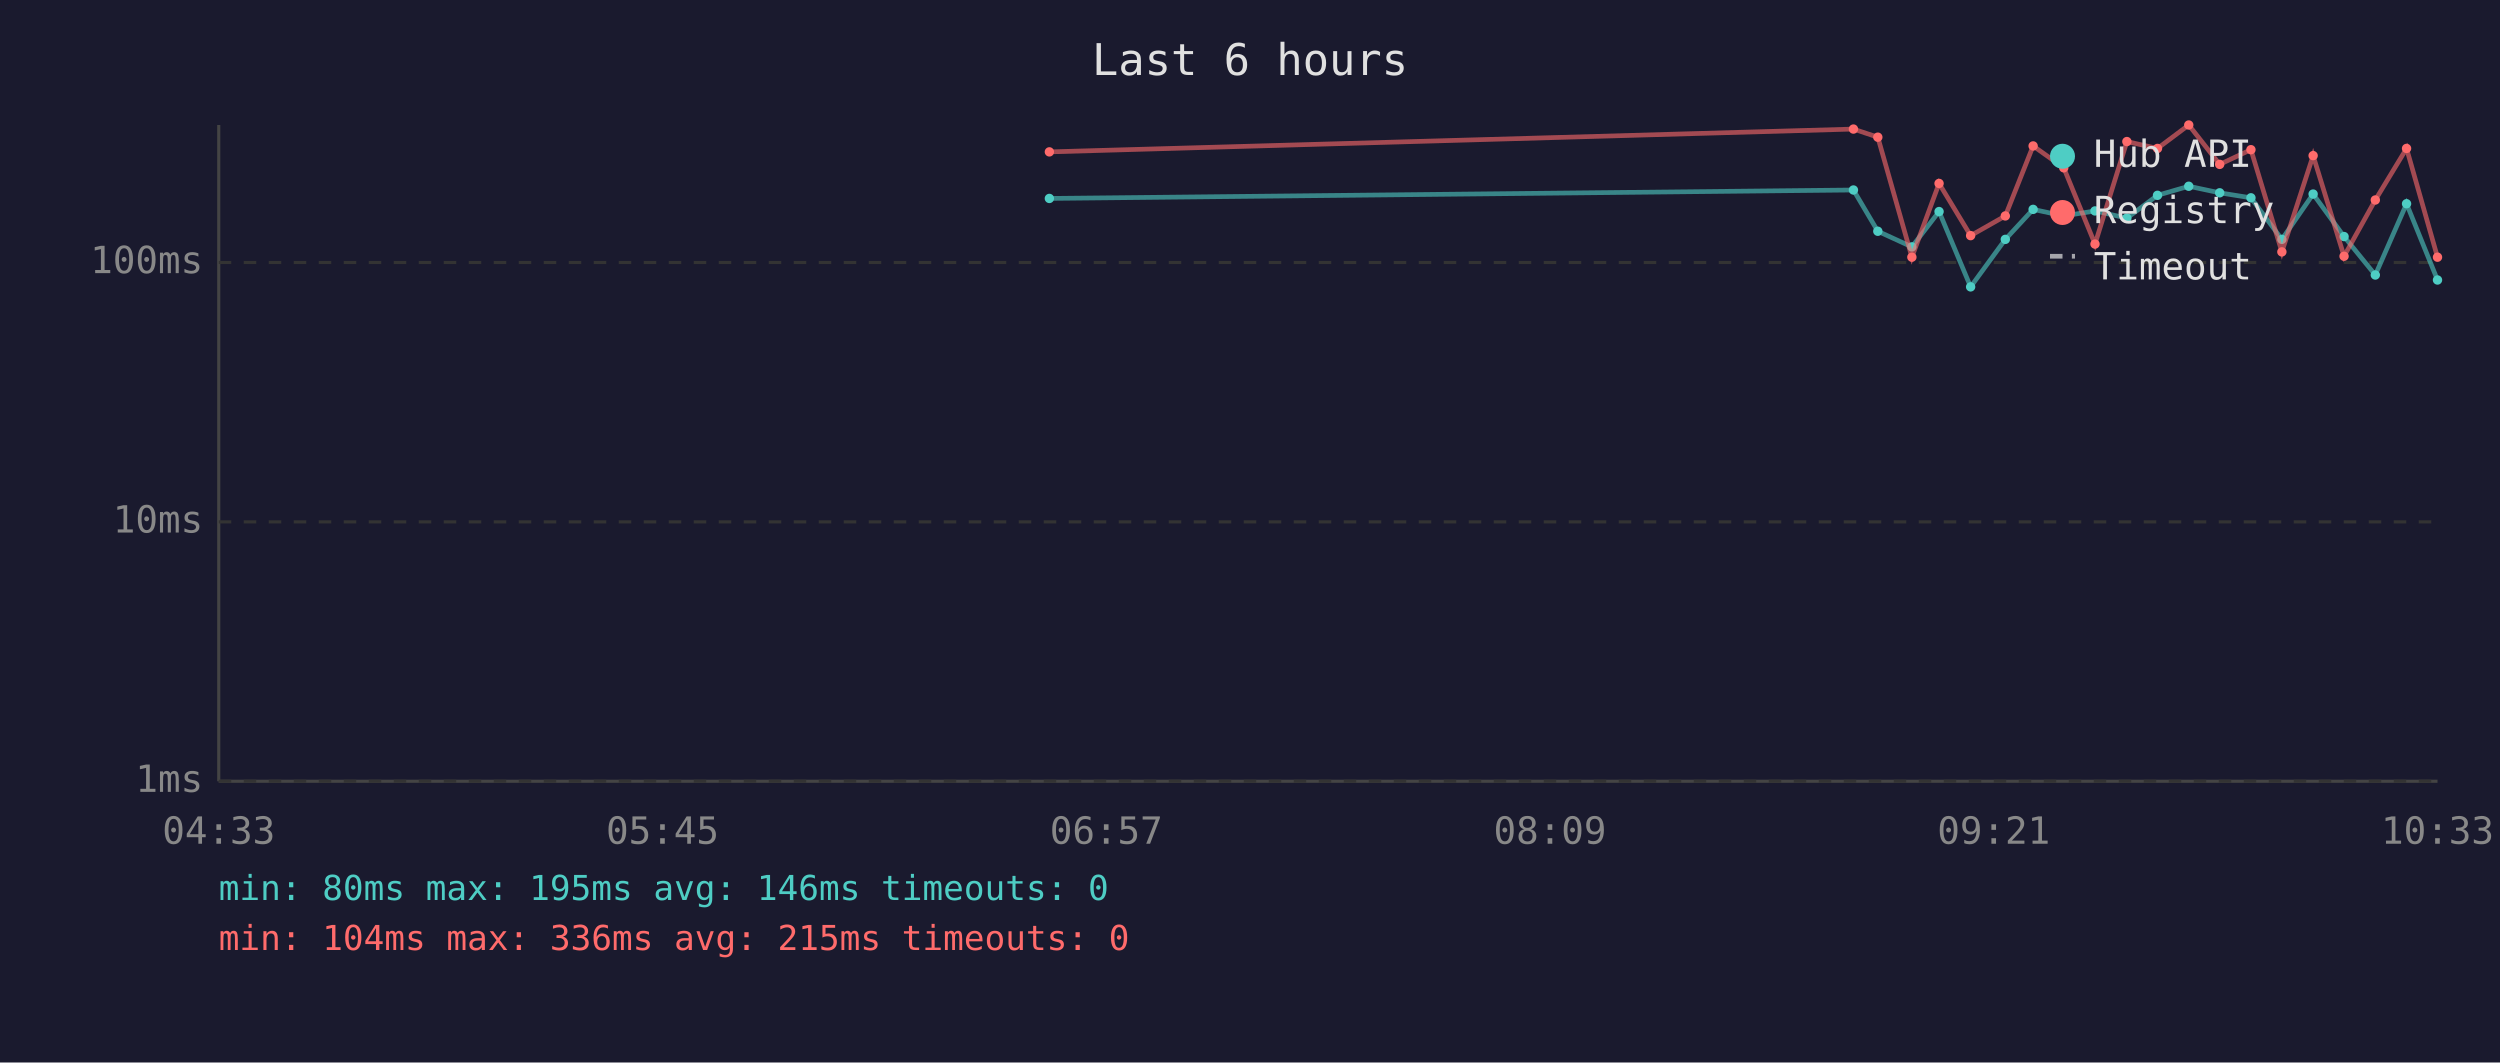
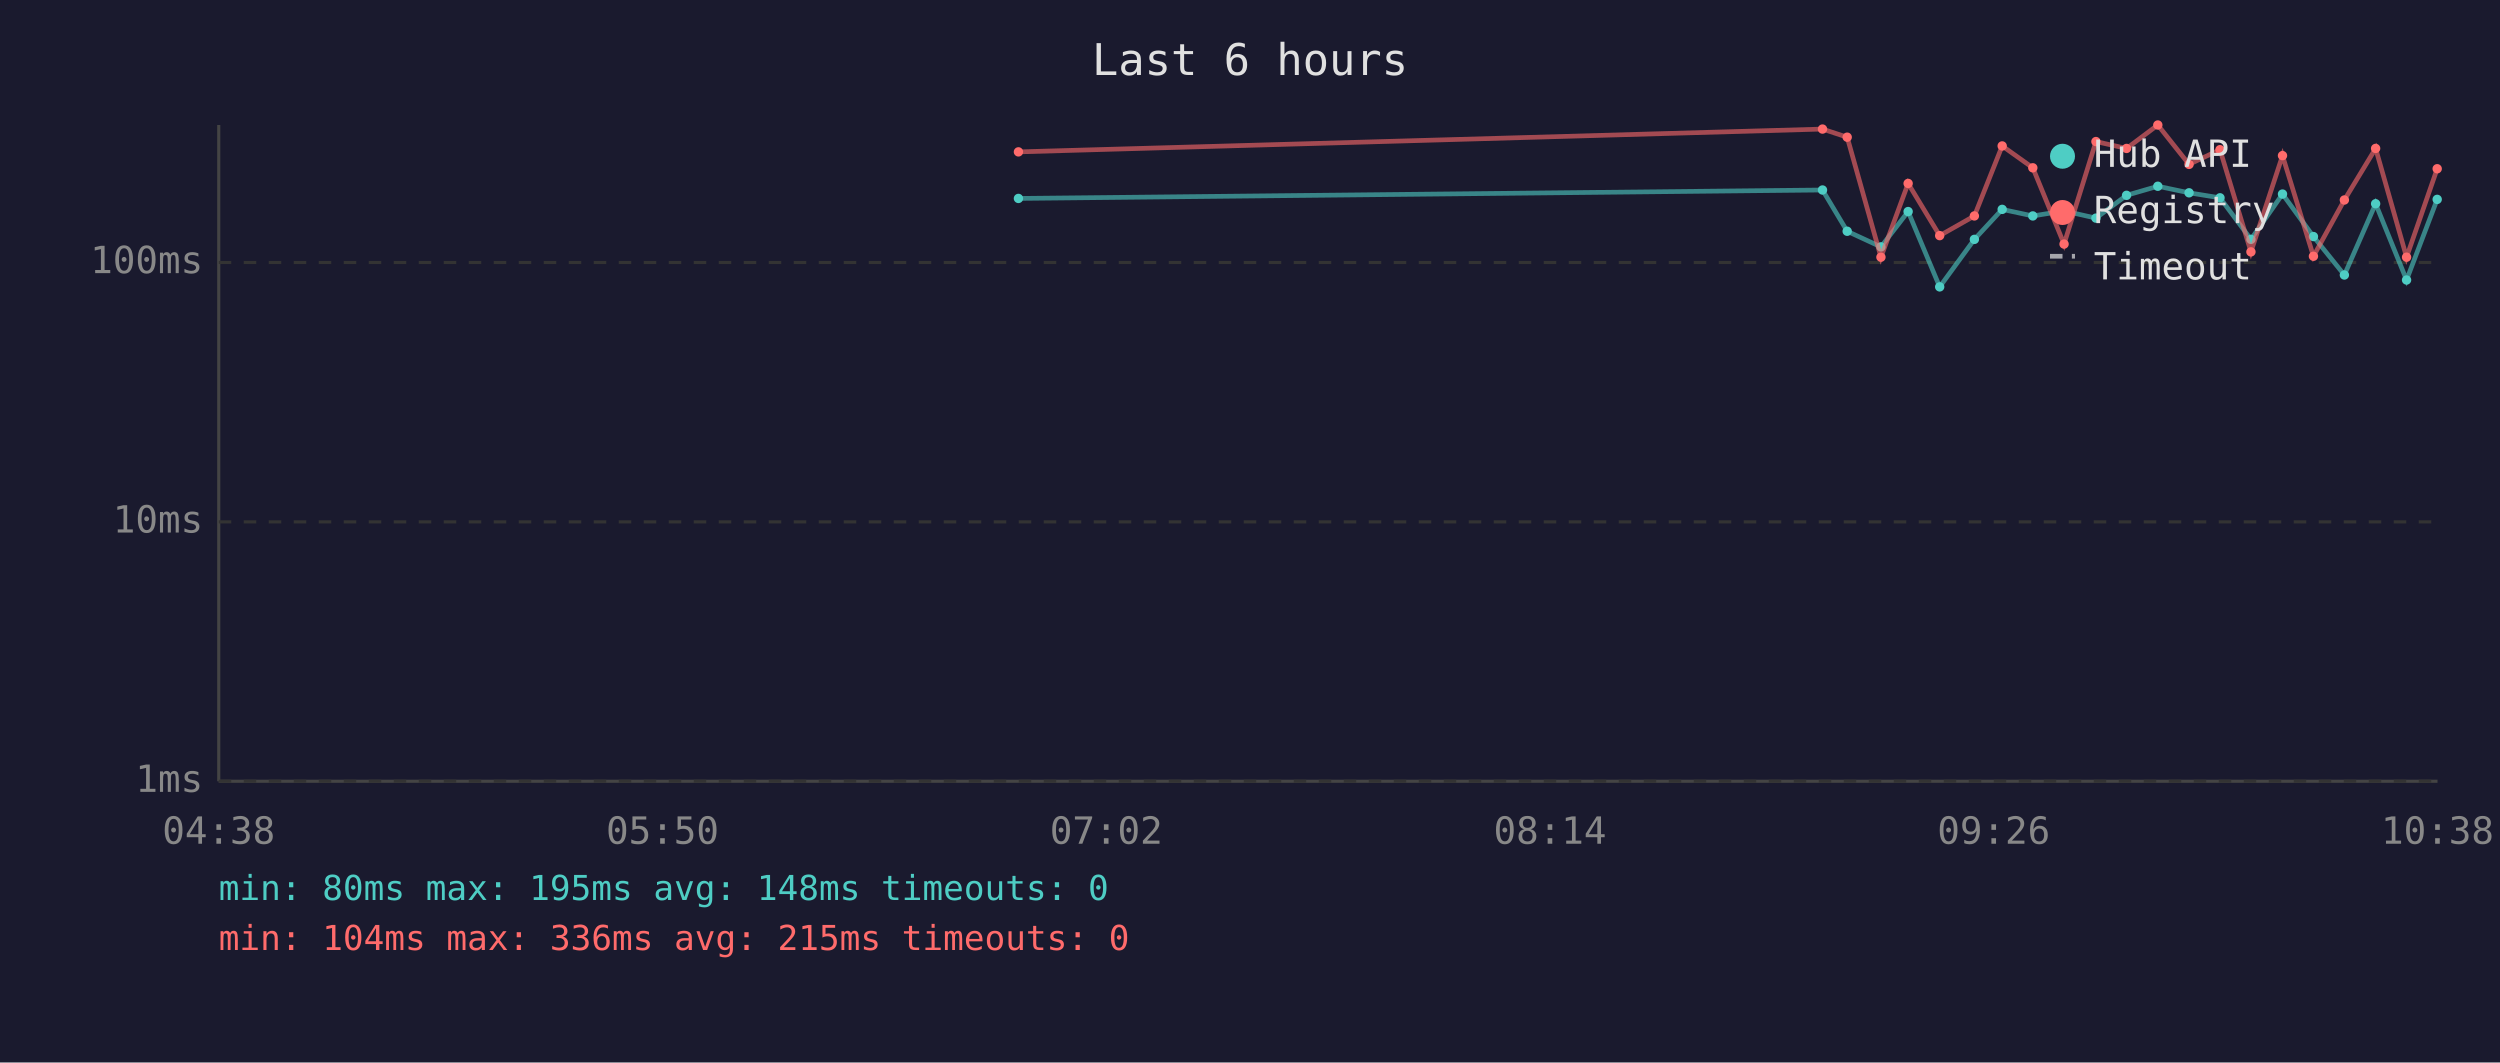
<svg xmlns="http://www.w3.org/2000/svg" viewBox="0 0 800 340" font-family="monospace" font-size="12">
  <rect width="800" height="340" fill="#1a1a2e" />
  <text x="400" y="24" fill="#e0e0e0" font-size="14" text-anchor="middle">Last 6 hours</text>
  <line x1="70" y1="40" x2="70" y2="250" stroke="#444" stroke-width="1" />
  <line x1="70" y1="250" x2="780" y2="250" stroke="#444" stroke-width="1" />
  <line x1="70" y1="250" x2="780" y2="250" stroke="#333" stroke-width="1" stroke-dasharray="4" />
  <text x="65" y="250" fill="#888" text-anchor="end" dominant-baseline="middle">1ms</text>
  <line x1="70" y1="167" x2="780" y2="167" stroke="#333" stroke-width="1" stroke-dasharray="4" />
  <text x="65" y="167" fill="#888" text-anchor="end" dominant-baseline="middle">10ms</text>
  <line x1="70" y1="84" x2="780" y2="84" stroke="#333" stroke-width="1" stroke-dasharray="4" />
  <text x="65" y="84" fill="#888" text-anchor="end" dominant-baseline="middle">100ms</text>
-   <text x="70" y="270" fill="#888" text-anchor="middle">04:33</text>
-   <text x="212" y="270" fill="#888" text-anchor="middle">05:45</text>
-   <text x="354" y="270" fill="#888" text-anchor="middle">06:57</text>
-   <text x="496" y="270" fill="#888" text-anchor="middle">08:09</text>
-   <text x="638" y="270" fill="#888" text-anchor="middle">09:21</text>
-   <text x="780" y="270" fill="#888" text-anchor="middle">10:33</text>
-   <polyline points="335.8,63.5 593.1,60.8 600.9,74.0 611.8,79.0 620.5,67.7 630.6,91.8 641.7,76.6 650.6,67.0 660.4,69.1 670.4,67.5 680.6,69.8 690.4,62.5 700.4,59.6 710.3,61.7 720.3,63.3 730.2,76.6 740.2,62.1 750.1,75.7 760.1,88.0 770.1,65.2 780.0,89.6" fill="none" stroke="#4ecdc4" stroke-width="1.5" opacity="0.6" />
-   <circle cx="335.8" cy="63.5" r="1.5" fill="#4ecdc4" />
-   <circle cx="593.1" cy="60.8" r="1.5" fill="#4ecdc4" />
-   <circle cx="600.9" cy="74.0" r="1.5" fill="#4ecdc4" />
-   <circle cx="611.8" cy="79.0" r="1.5" fill="#4ecdc4" />
-   <circle cx="620.5" cy="67.7" r="1.5" fill="#4ecdc4" />
-   <circle cx="630.6" cy="91.8" r="1.5" fill="#4ecdc4" />
-   <circle cx="641.7" cy="76.6" r="1.5" fill="#4ecdc4" />
-   <circle cx="650.6" cy="67.0" r="1.5" fill="#4ecdc4" />
-   <circle cx="660.4" cy="69.1" r="1.5" fill="#4ecdc4" />
-   <circle cx="670.4" cy="67.5" r="1.5" fill="#4ecdc4" />
-   <circle cx="680.6" cy="69.8" r="1.5" fill="#4ecdc4" />
-   <circle cx="690.4" cy="62.5" r="1.5" fill="#4ecdc4" />
-   <circle cx="700.4" cy="59.6" r="1.5" fill="#4ecdc4" />
-   <circle cx="710.3" cy="61.7" r="1.5" fill="#4ecdc4" />
-   <circle cx="720.3" cy="63.3" r="1.5" fill="#4ecdc4" />
-   <circle cx="730.2" cy="76.6" r="1.5" fill="#4ecdc4" />
-   <circle cx="740.2" cy="62.1" r="1.5" fill="#4ecdc4" />
-   <circle cx="750.1" cy="75.7" r="1.5" fill="#4ecdc4" />
-   <circle cx="760.1" cy="88.0" r="1.5" fill="#4ecdc4" />
-   <circle cx="770.1" cy="65.2" r="1.5" fill="#4ecdc4" />
-   <circle cx="780.0" cy="89.6" r="1.5" fill="#4ecdc4" />
-   <polyline points="335.8,48.6 593.1,41.3 600.9,43.9 611.8,82.3 620.5,58.7 630.6,75.4 641.7,69.1 650.6,46.7 660.4,53.7 670.4,78.1 680.6,45.3 690.4,47.5 700.4,40.0 710.3,52.6 720.3,47.9 730.2,80.6 740.2,49.8 750.1,82.0 760.1,64.0 770.1,47.5 780.0,82.3" fill="none" stroke="#ff6b6b" stroke-width="1.5" opacity="0.6" />
-   <circle cx="335.8" cy="48.6" r="1.5" fill="#ff6b6b" />
-   <circle cx="593.1" cy="41.3" r="1.5" fill="#ff6b6b" />
-   <circle cx="600.9" cy="43.9" r="1.5" fill="#ff6b6b" />
-   <circle cx="611.8" cy="82.3" r="1.5" fill="#ff6b6b" />
-   <circle cx="620.5" cy="58.7" r="1.5" fill="#ff6b6b" />
-   <circle cx="630.6" cy="75.4" r="1.5" fill="#ff6b6b" />
-   <circle cx="641.7" cy="69.1" r="1.5" fill="#ff6b6b" />
-   <circle cx="650.6" cy="46.7" r="1.5" fill="#ff6b6b" />
-   <circle cx="660.4" cy="53.7" r="1.5" fill="#ff6b6b" />
-   <circle cx="670.4" cy="78.1" r="1.5" fill="#ff6b6b" />
-   <circle cx="680.6" cy="45.3" r="1.5" fill="#ff6b6b" />
-   <circle cx="690.4" cy="47.5" r="1.5" fill="#ff6b6b" />
-   <circle cx="700.4" cy="40.0" r="1.5" fill="#ff6b6b" />
-   <circle cx="710.3" cy="52.6" r="1.5" fill="#ff6b6b" />
-   <circle cx="720.3" cy="47.9" r="1.5" fill="#ff6b6b" />
-   <circle cx="730.2" cy="80.6" r="1.5" fill="#ff6b6b" />
-   <circle cx="740.2" cy="49.8" r="1.5" fill="#ff6b6b" />
-   <circle cx="750.1" cy="82.0" r="1.5" fill="#ff6b6b" />
-   <circle cx="760.1" cy="64.0" r="1.5" fill="#ff6b6b" />
-   <circle cx="770.1" cy="47.5" r="1.5" fill="#ff6b6b" />
-   <circle cx="780.0" cy="82.3" r="1.5" fill="#ff6b6b" />
+   <text x="70" y="270" fill="#888" text-anchor="middle">04:38</text>
+   <text x="212" y="270" fill="#888" text-anchor="middle">05:50</text>
+   <text x="354" y="270" fill="#888" text-anchor="middle">07:02</text>
+   <text x="496" y="270" fill="#888" text-anchor="middle">08:14</text>
+   <text x="638" y="270" fill="#888" text-anchor="middle">09:26</text>
+   <text x="780" y="270" fill="#888" text-anchor="middle">10:38</text>
+   <polyline points="325.9,63.5 583.2,60.8 591.1,74.0 601.9,79.0 610.6,67.7 620.7,91.8 631.8,76.6 640.7,67.0 650.5,69.1 660.5,67.5 670.7,69.8 680.5,62.5 690.5,59.6 700.5,61.7 710.4,63.3 720.3,76.6 730.4,62.1 740.3,75.7 750.2,88.0 760.2,65.2 770.1,89.6 779.9,63.8" fill="none" stroke="#4ecdc4" stroke-width="1.5" opacity="0.6" />
+   <circle cx="325.9" cy="63.5" r="1.5" fill="#4ecdc4" />
+   <circle cx="583.2" cy="60.8" r="1.5" fill="#4ecdc4" />
+   <circle cx="591.1" cy="74.0" r="1.5" fill="#4ecdc4" />
+   <circle cx="601.9" cy="79.0" r="1.5" fill="#4ecdc4" />
+   <circle cx="610.6" cy="67.7" r="1.5" fill="#4ecdc4" />
+   <circle cx="620.7" cy="91.8" r="1.5" fill="#4ecdc4" />
+   <circle cx="631.8" cy="76.6" r="1.5" fill="#4ecdc4" />
+   <circle cx="640.7" cy="67.0" r="1.5" fill="#4ecdc4" />
+   <circle cx="650.5" cy="69.1" r="1.5" fill="#4ecdc4" />
+   <circle cx="660.5" cy="67.5" r="1.5" fill="#4ecdc4" />
+   <circle cx="670.7" cy="69.8" r="1.5" fill="#4ecdc4" />
+   <circle cx="680.5" cy="62.5" r="1.5" fill="#4ecdc4" />
+   <circle cx="690.5" cy="59.6" r="1.5" fill="#4ecdc4" />
+   <circle cx="700.5" cy="61.7" r="1.5" fill="#4ecdc4" />
+   <circle cx="710.4" cy="63.3" r="1.5" fill="#4ecdc4" />
+   <circle cx="720.3" cy="76.6" r="1.5" fill="#4ecdc4" />
+   <circle cx="730.4" cy="62.1" r="1.5" fill="#4ecdc4" />
+   <circle cx="740.3" cy="75.7" r="1.5" fill="#4ecdc4" />
+   <circle cx="750.2" cy="88.0" r="1.5" fill="#4ecdc4" />
+   <circle cx="760.2" cy="65.2" r="1.5" fill="#4ecdc4" />
+   <circle cx="770.1" cy="89.6" r="1.5" fill="#4ecdc4" />
+   <circle cx="779.9" cy="63.8" r="1.5" fill="#4ecdc4" />
+   <polyline points="325.9,48.6 583.2,41.3 591.1,43.9 601.9,82.3 610.6,58.7 620.7,75.4 631.8,69.1 640.7,46.7 650.5,53.7 660.5,78.1 670.7,45.3 680.5,47.5 690.5,40.0 700.5,52.6 710.4,47.9 720.3,80.6 730.4,49.8 740.3,82.0 750.2,64.0 760.2,47.5 770.1,82.3 779.9,54.0" fill="none" stroke="#ff6b6b" stroke-width="1.5" opacity="0.6" />
+   <circle cx="325.9" cy="48.6" r="1.5" fill="#ff6b6b" />
+   <circle cx="583.2" cy="41.3" r="1.5" fill="#ff6b6b" />
+   <circle cx="591.1" cy="43.9" r="1.5" fill="#ff6b6b" />
+   <circle cx="601.9" cy="82.3" r="1.5" fill="#ff6b6b" />
+   <circle cx="610.6" cy="58.7" r="1.5" fill="#ff6b6b" />
+   <circle cx="620.7" cy="75.4" r="1.5" fill="#ff6b6b" />
+   <circle cx="631.8" cy="69.1" r="1.5" fill="#ff6b6b" />
+   <circle cx="640.7" cy="46.7" r="1.5" fill="#ff6b6b" />
+   <circle cx="650.5" cy="53.7" r="1.5" fill="#ff6b6b" />
+   <circle cx="660.5" cy="78.1" r="1.5" fill="#ff6b6b" />
+   <circle cx="670.7" cy="45.3" r="1.5" fill="#ff6b6b" />
+   <circle cx="680.5" cy="47.5" r="1.5" fill="#ff6b6b" />
+   <circle cx="690.5" cy="40.0" r="1.5" fill="#ff6b6b" />
+   <circle cx="700.5" cy="52.6" r="1.5" fill="#ff6b6b" />
+   <circle cx="710.4" cy="47.9" r="1.5" fill="#ff6b6b" />
+   <circle cx="720.3" cy="80.6" r="1.5" fill="#ff6b6b" />
+   <circle cx="730.4" cy="49.8" r="1.5" fill="#ff6b6b" />
+   <circle cx="740.3" cy="82.0" r="1.5" fill="#ff6b6b" />
+   <circle cx="750.2" cy="64.0" r="1.5" fill="#ff6b6b" />
+   <circle cx="760.2" cy="47.5" r="1.5" fill="#ff6b6b" />
+   <circle cx="770.1" cy="82.3" r="1.5" fill="#ff6b6b" />
+   <circle cx="779.9" cy="54.0" r="1.5" fill="#ff6b6b" />
  <circle cx="660" cy="50" r="4" fill="#4ecdc4" />
  <text x="670" y="50" fill="#e0e0e0" dominant-baseline="middle">Hub API</text>
  <circle cx="660" cy="68" r="4" fill="#ff6b6b" />
  <text x="670" y="68" fill="#e0e0e0" dominant-baseline="middle">Registry</text>
  <line x1="656" y1="82" x2="664" y2="82" stroke="#e0e0e0" stroke-width="1.5" stroke-dasharray="4,3" opacity="0.7" />
  <text x="670" y="86" fill="#e0e0e0" dominant-baseline="middle">Timeout</text>
-   <text x="70" y="288" fill="#4ecdc4" font-size="11">min: 80ms  max: 195ms  avg: 146ms  timeouts: 0</text>
+   <text x="70" y="288" fill="#4ecdc4" font-size="11">min: 80ms  max: 195ms  avg: 148ms  timeouts: 0</text>
  <text x="70" y="304" fill="#ff6b6b" font-size="11">min: 104ms  max: 336ms  avg: 215ms  timeouts: 0</text>
</svg>
